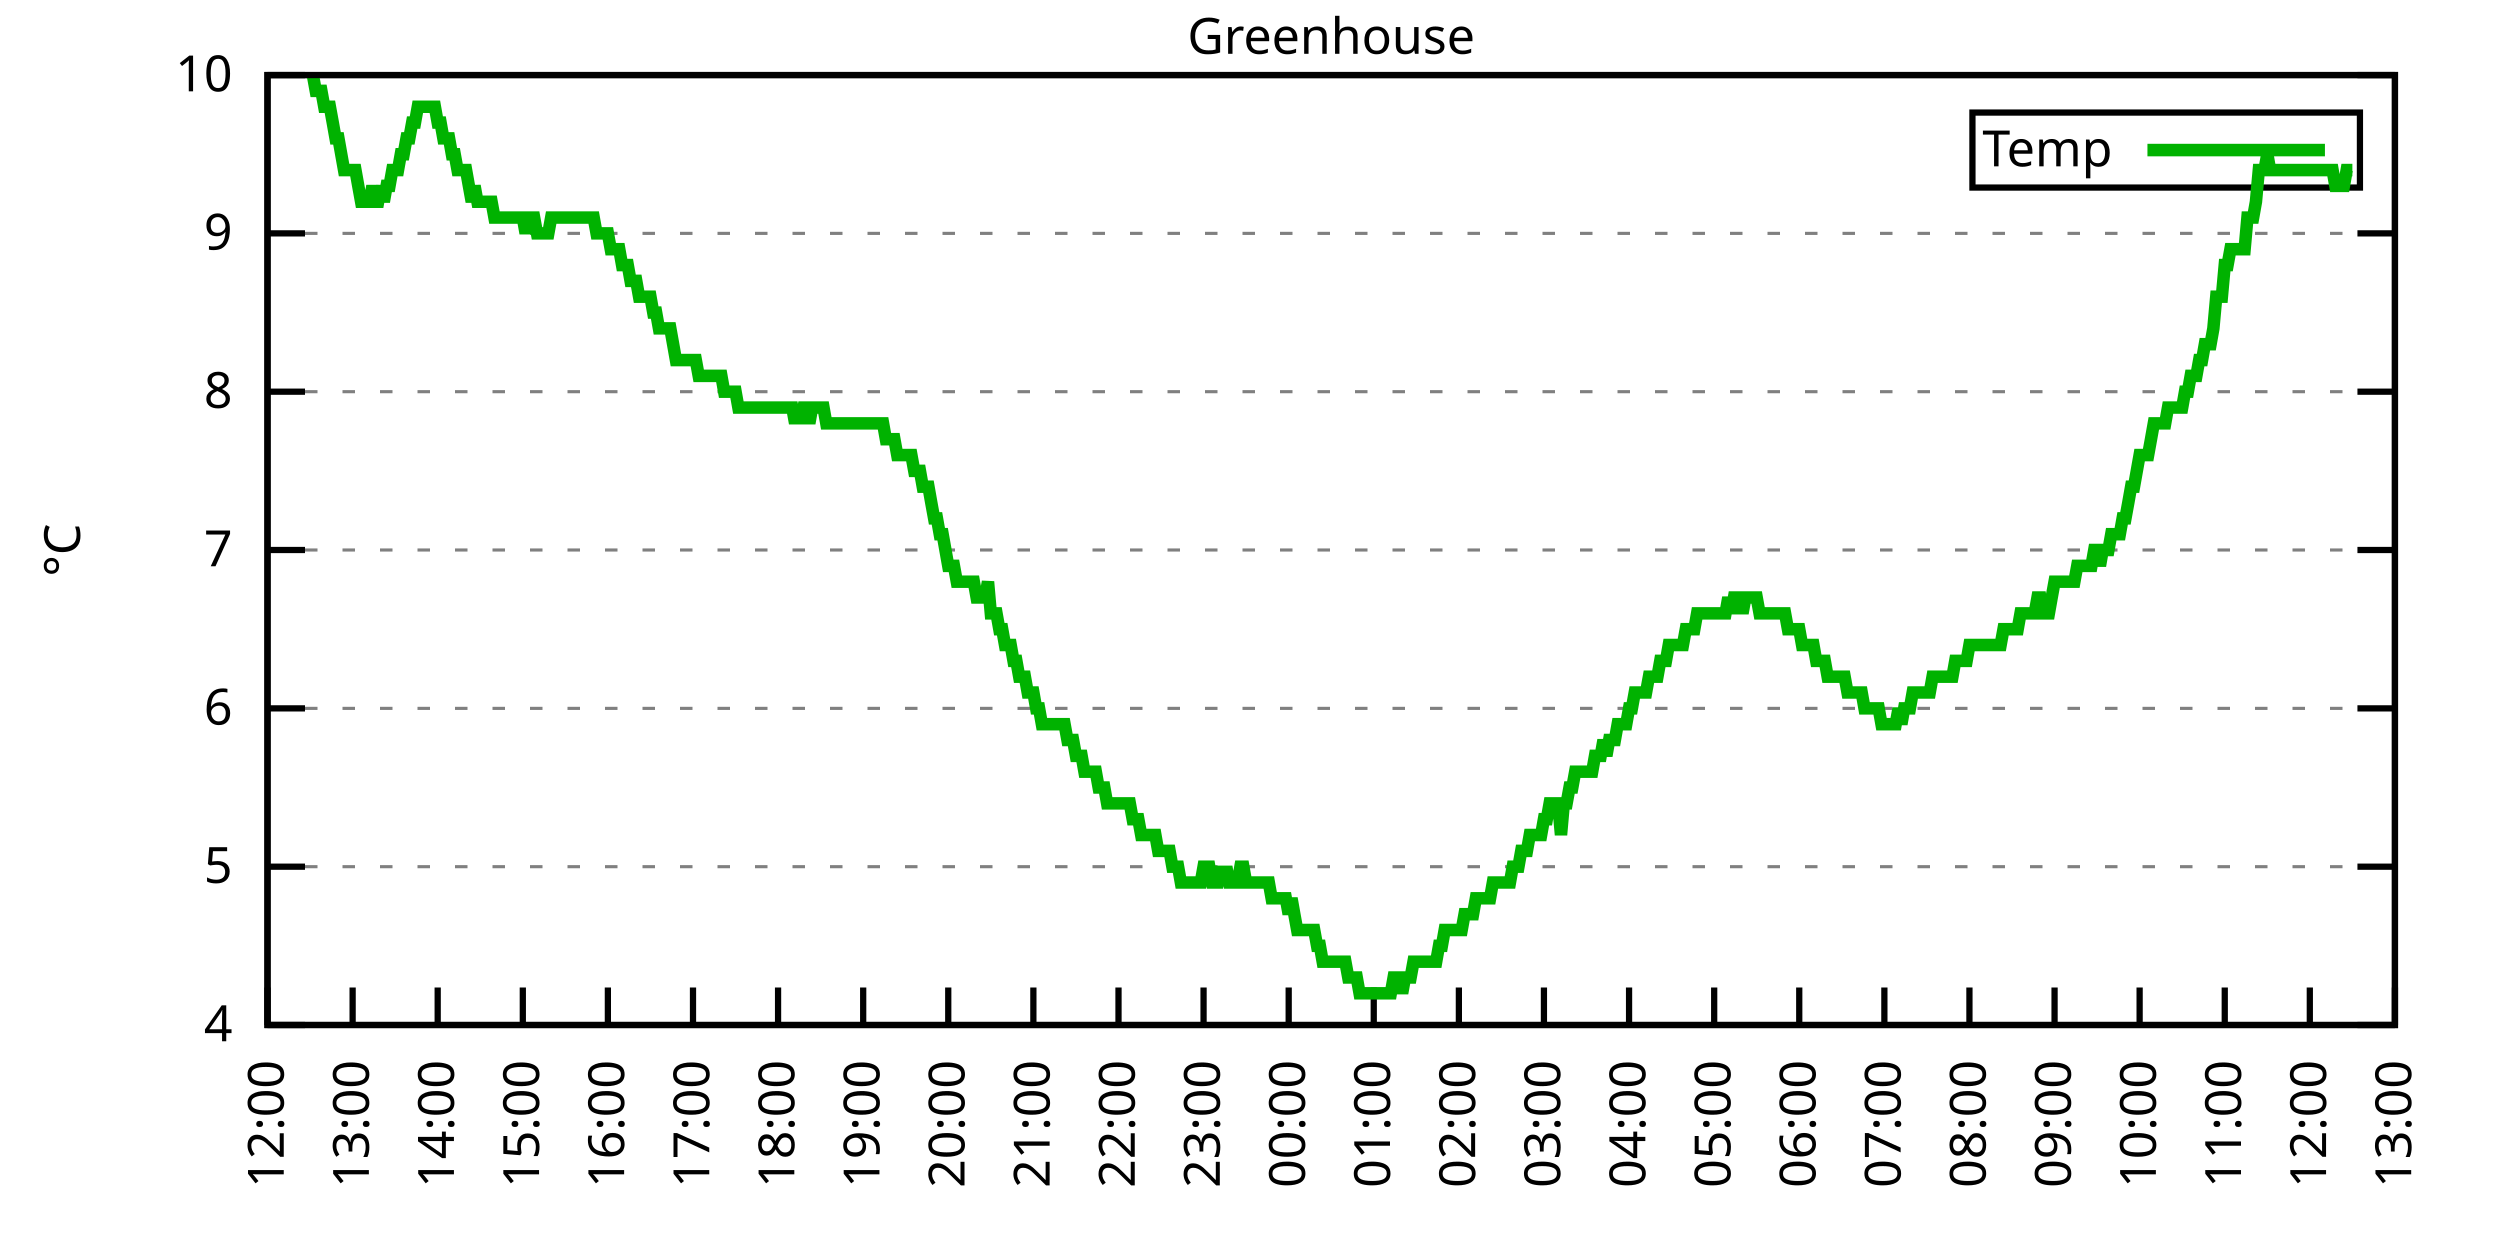
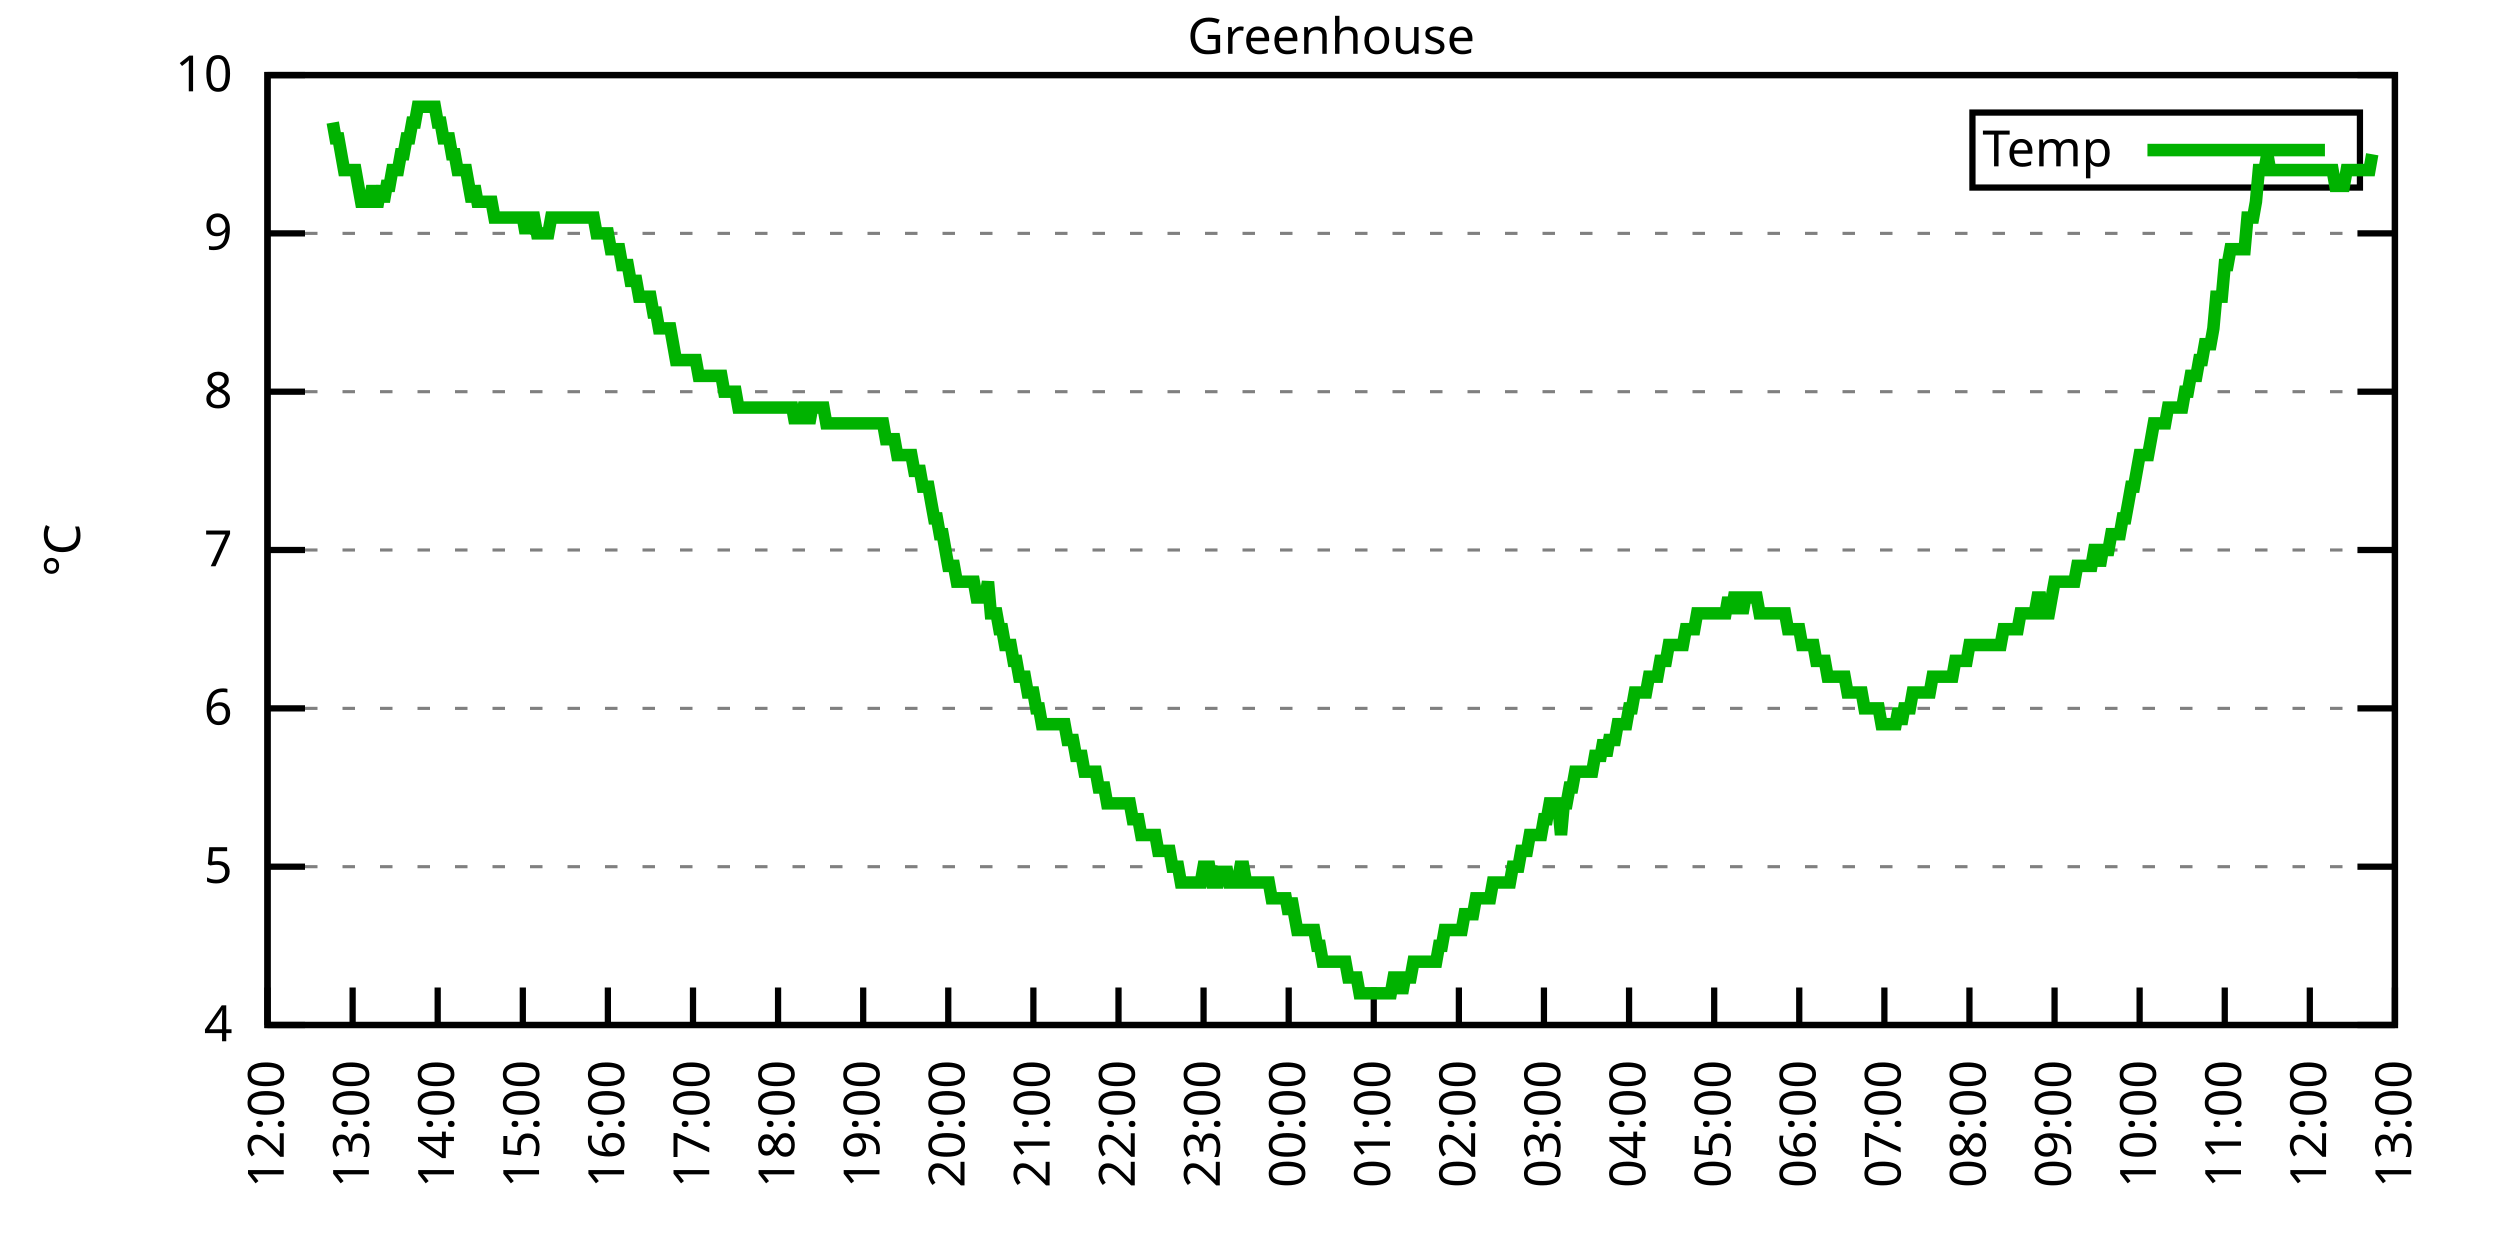
<svg xmlns="http://www.w3.org/2000/svg" xmlns:xlink="http://www.w3.org/1999/xlink" width="400" height="200" viewBox="0 0 400 200">
  <g id="gnuplot_canvas">
    <rect x="0" y="0" width="400" height="200" fill="none" />
    <defs>
      <circle id="gpDot" r="0.5" stroke-width="0.5" stroke="currentColor" />
      <path id="gpPt0" stroke-width="0.333" stroke="currentColor" d="M-1,0 h2 M0,-1 v2" />
      <path id="gpPt1" stroke-width="0.333" stroke="currentColor" d="M-1,-1 L1,1 M1,-1 L-1,1" />
      <path id="gpPt2" stroke-width="0.333" stroke="currentColor" d="M-1,0 L1,0 M0,-1 L0,1 M-1,-1 L1,1 M-1,1 L1,-1" />
      <rect id="gpPt3" stroke-width="0.333" stroke="currentColor" x="-1" y="-1" width="2" height="2" />
      <rect id="gpPt4" stroke-width="0.333" stroke="currentColor" fill="currentColor" x="-1" y="-1" width="2" height="2" />
      <circle id="gpPt5" stroke-width="0.333" stroke="currentColor" cx="0" cy="0" r="1" />
      <use xlink:href="#gpPt5" id="gpPt6" fill="currentColor" stroke="none" />
      <path id="gpPt7" stroke-width="0.333" stroke="currentColor" d="M0,-1.33 L-1.33,0.67 L1.33,0.67 z" />
      <use xlink:href="#gpPt7" id="gpPt8" fill="currentColor" stroke="none" />
      <use xlink:href="#gpPt7" id="gpPt9" stroke="currentColor" transform="rotate(180)" />
      <use xlink:href="#gpPt9" id="gpPt10" fill="currentColor" stroke="none" />
      <use xlink:href="#gpPt3" id="gpPt11" stroke="currentColor" transform="rotate(45)" />
      <use xlink:href="#gpPt11" id="gpPt12" fill="currentColor" stroke="none" />
      <path id="gpPt13" stroke-width="0.333" stroke="currentColor" d="M0,1.330 L1.265,0.411 L0.782,-1.067 L-0.782,-1.076 L-1.265,0.411 z" />
      <use xlink:href="#gpPt13" id="gpPt14" fill="currentColor" stroke="none" />
      <filter id="textbox" filterUnits="objectBoundingBox" x="0" y="0" height="1" width="1">
        <feFlood flood-color="white" flood-opacity="1" result="bgnd" />
        <feComposite in="SourceGraphic" in2="bgnd" operator="atop" />
      </filter>
      <filter id="greybox" filterUnits="objectBoundingBox" x="0" y="0" height="1" width="1">
        <feFlood flood-color="lightgrey" flood-opacity="1" result="grey" />
        <feComposite in="SourceGraphic" in2="grey" operator="atop" />
      </filter>
    </defs>
    <g fill="none" color="white" stroke="currentColor" stroke-width="1.00" stroke-linecap="butt" stroke-linejoin="miter">
</g>
    <g fill="none" color="black" stroke="currentColor" stroke-width="1.00" stroke-linecap="butt" stroke-linejoin="miter">
      <g stroke="none" shape-rendering="crispEdges">
        <polygon fill="rgb(255, 255, 255)" points="42.80,164.00 383.18,164.00 383.18,12.02 42.80,12.02 " />
      </g>
    </g>
    <g fill="none" color="black" stroke="currentColor" stroke-width="1.00" stroke-linecap="butt" stroke-linejoin="miter">
</g>
    <g fill="none" color="black" stroke="black" stroke-width="0.50" stroke-linecap="butt" stroke-linejoin="miter">
</g>
    <g fill="none" color="gray" stroke="currentColor" stroke-width="0.50" stroke-linecap="butt" stroke-linejoin="miter">
      <path stroke="gray" stroke-dasharray="2,4" class="gridline" d="M42.80,164.00 L383.19,164.00  " />
    </g>
    <g fill="none" color="gray" stroke="gray" stroke-width="1.00" stroke-linecap="butt" stroke-linejoin="miter">
</g>
    <g fill="none" color="black" stroke="currentColor" stroke-width="1.00" stroke-linecap="butt" stroke-linejoin="miter">
      <path stroke="black" d="M42.80,164.00 L48.80,164.00 M383.19,164.00 L377.19,164.00  " />
      <g transform="translate(37.20,166.60)" stroke="none" fill="black" font-family="Sans" font-size="8.00" text-anchor="end">
        <text>
          <tspan font-family="Sans"> 4</tspan>
        </text>
      </g>
    </g>
    <g fill="none" color="black" stroke="currentColor" stroke-width="1.00" stroke-linecap="butt" stroke-linejoin="miter">
</g>
    <g fill="none" color="black" stroke="black" stroke-width="0.50" stroke-linecap="butt" stroke-linejoin="miter">
</g>
    <g fill="none" color="gray" stroke="currentColor" stroke-width="0.50" stroke-linecap="butt" stroke-linejoin="miter">
      <path stroke="gray" stroke-dasharray="2,4" class="gridline" d="M42.80,138.67 L383.19,138.67  " />
    </g>
    <g fill="none" color="gray" stroke="gray" stroke-width="1.00" stroke-linecap="butt" stroke-linejoin="miter">
</g>
    <g fill="none" color="black" stroke="currentColor" stroke-width="1.00" stroke-linecap="butt" stroke-linejoin="miter">
      <path stroke="black" d="M42.80,138.67 L48.80,138.67 M383.19,138.67 L377.19,138.67  " />
      <g transform="translate(37.20,141.27)" stroke="none" fill="black" font-family="Sans" font-size="8.00" text-anchor="end">
        <text>
          <tspan font-family="Sans"> 5</tspan>
        </text>
      </g>
    </g>
    <g fill="none" color="black" stroke="currentColor" stroke-width="1.00" stroke-linecap="butt" stroke-linejoin="miter">
</g>
    <g fill="none" color="black" stroke="black" stroke-width="0.50" stroke-linecap="butt" stroke-linejoin="miter">
</g>
    <g fill="none" color="gray" stroke="currentColor" stroke-width="0.50" stroke-linecap="butt" stroke-linejoin="miter">
      <path stroke="gray" stroke-dasharray="2,4" class="gridline" d="M42.80,113.34 L383.19,113.34  " />
    </g>
    <g fill="none" color="gray" stroke="gray" stroke-width="1.00" stroke-linecap="butt" stroke-linejoin="miter">
</g>
    <g fill="none" color="black" stroke="currentColor" stroke-width="1.00" stroke-linecap="butt" stroke-linejoin="miter">
      <path stroke="black" d="M42.80,113.34 L48.80,113.34 M383.19,113.34 L377.19,113.34  " />
      <g transform="translate(37.20,115.94)" stroke="none" fill="black" font-family="Sans" font-size="8.00" text-anchor="end">
        <text>
          <tspan font-family="Sans"> 6</tspan>
        </text>
      </g>
    </g>
    <g fill="none" color="black" stroke="currentColor" stroke-width="1.00" stroke-linecap="butt" stroke-linejoin="miter">
</g>
    <g fill="none" color="black" stroke="black" stroke-width="0.50" stroke-linecap="butt" stroke-linejoin="miter">
</g>
    <g fill="none" color="gray" stroke="currentColor" stroke-width="0.50" stroke-linecap="butt" stroke-linejoin="miter">
      <path stroke="gray" stroke-dasharray="2,4" class="gridline" d="M42.80,88.00 L383.19,88.00  " />
    </g>
    <g fill="none" color="gray" stroke="gray" stroke-width="1.00" stroke-linecap="butt" stroke-linejoin="miter">
</g>
    <g fill="none" color="black" stroke="currentColor" stroke-width="1.00" stroke-linecap="butt" stroke-linejoin="miter">
      <path stroke="black" d="M42.80,88.00 L48.80,88.00 M383.19,88.00 L377.19,88.00  " />
      <g transform="translate(37.20,90.60)" stroke="none" fill="black" font-family="Sans" font-size="8.00" text-anchor="end">
        <text>
          <tspan font-family="Sans"> 7</tspan>
        </text>
      </g>
    </g>
    <g fill="none" color="black" stroke="currentColor" stroke-width="1.00" stroke-linecap="butt" stroke-linejoin="miter">
</g>
    <g fill="none" color="black" stroke="black" stroke-width="0.50" stroke-linecap="butt" stroke-linejoin="miter">
</g>
    <g fill="none" color="gray" stroke="currentColor" stroke-width="0.50" stroke-linecap="butt" stroke-linejoin="miter">
      <path stroke="gray" stroke-dasharray="2,4" class="gridline" d="M42.80,62.67 L383.19,62.67  " />
    </g>
    <g fill="none" color="gray" stroke="gray" stroke-width="1.00" stroke-linecap="butt" stroke-linejoin="miter">
</g>
    <g fill="none" color="black" stroke="currentColor" stroke-width="1.00" stroke-linecap="butt" stroke-linejoin="miter">
      <path stroke="black" d="M42.80,62.67 L48.80,62.67 M383.19,62.67 L377.19,62.67  " />
      <g transform="translate(37.20,65.27)" stroke="none" fill="black" font-family="Sans" font-size="8.00" text-anchor="end">
        <text>
          <tspan font-family="Sans"> 8</tspan>
        </text>
      </g>
    </g>
    <g fill="none" color="black" stroke="currentColor" stroke-width="1.00" stroke-linecap="butt" stroke-linejoin="miter">
</g>
    <g fill="none" color="black" stroke="black" stroke-width="0.50" stroke-linecap="butt" stroke-linejoin="miter">
</g>
    <g fill="none" color="gray" stroke="currentColor" stroke-width="0.50" stroke-linecap="butt" stroke-linejoin="miter">
      <path stroke="gray" stroke-dasharray="2,4" class="gridline" d="M42.80,37.34 L383.19,37.34  " />
    </g>
    <g fill="none" color="gray" stroke="gray" stroke-width="1.00" stroke-linecap="butt" stroke-linejoin="miter">
</g>
    <g fill="none" color="black" stroke="currentColor" stroke-width="1.00" stroke-linecap="butt" stroke-linejoin="miter">
      <path stroke="black" d="M42.80,37.34 L48.80,37.34 M383.19,37.34 L377.19,37.34  " />
      <g transform="translate(37.20,39.94)" stroke="none" fill="black" font-family="Sans" font-size="8.00" text-anchor="end">
        <text>
          <tspan font-family="Sans"> 9</tspan>
        </text>
      </g>
    </g>
    <g fill="none" color="black" stroke="currentColor" stroke-width="1.00" stroke-linecap="butt" stroke-linejoin="miter">
</g>
    <g fill="none" color="black" stroke="black" stroke-width="0.50" stroke-linecap="butt" stroke-linejoin="miter">
</g>
    <g fill="none" color="gray" stroke="currentColor" stroke-width="0.50" stroke-linecap="butt" stroke-linejoin="miter">
      <path stroke="gray" stroke-dasharray="2,4" class="gridline" d="M42.80,12.01 L383.19,12.01  " />
    </g>
    <g fill="none" color="gray" stroke="gray" stroke-width="1.00" stroke-linecap="butt" stroke-linejoin="miter">
</g>
    <g fill="none" color="black" stroke="currentColor" stroke-width="1.00" stroke-linecap="butt" stroke-linejoin="miter">
      <path stroke="black" d="M42.80,12.01 L48.80,12.01 M383.19,12.01 L377.19,12.01  " />
      <g transform="translate(37.20,14.61)" stroke="none" fill="black" font-family="Sans" font-size="8.00" text-anchor="end">
        <text>
          <tspan font-family="Sans"> 10</tspan>
        </text>
      </g>
    </g>
    <g fill="none" color="black" stroke="currentColor" stroke-width="1.00" stroke-linecap="butt" stroke-linejoin="miter">
      <path stroke="black" d="M42.80,164.00 L42.80,158.00  " />
      <g transform="translate(45.40,169.60) rotate(270.00)" stroke="none" fill="black" font-family="Sans" font-size="8.00" text-anchor="end">
        <text>
          <tspan font-family="Sans">12:00</tspan>
        </text>
      </g>
    </g>
    <g fill="none" color="black" stroke="currentColor" stroke-width="1.00" stroke-linecap="butt" stroke-linejoin="miter">
      <path stroke="black" d="M56.42,164.00 L56.42,158.00  " />
      <g transform="translate(59.02,169.60) rotate(270.00)" stroke="none" fill="black" font-family="Sans" font-size="8.00" text-anchor="end">
        <text>
          <tspan font-family="Sans">13:00</tspan>
        </text>
      </g>
    </g>
    <g fill="none" color="black" stroke="currentColor" stroke-width="1.00" stroke-linecap="butt" stroke-linejoin="miter">
      <path stroke="black" d="M70.03,164.00 L70.03,158.00  " />
      <g transform="translate(72.63,169.60) rotate(270.00)" stroke="none" fill="black" font-family="Sans" font-size="8.00" text-anchor="end">
        <text>
          <tspan font-family="Sans">14:00</tspan>
        </text>
      </g>
    </g>
    <g fill="none" color="black" stroke="currentColor" stroke-width="1.00" stroke-linecap="butt" stroke-linejoin="miter">
      <path stroke="black" d="M83.65,164.00 L83.65,158.00  " />
      <g transform="translate(86.25,169.60) rotate(270.00)" stroke="none" fill="black" font-family="Sans" font-size="8.00" text-anchor="end">
        <text>
          <tspan font-family="Sans">15:00</tspan>
        </text>
      </g>
    </g>
    <g fill="none" color="black" stroke="currentColor" stroke-width="1.00" stroke-linecap="butt" stroke-linejoin="miter">
      <path stroke="black" d="M97.26,164.00 L97.26,158.00  " />
      <g transform="translate(99.86,169.60) rotate(270.00)" stroke="none" fill="black" font-family="Sans" font-size="8.00" text-anchor="end">
        <text>
          <tspan font-family="Sans">16:00</tspan>
        </text>
      </g>
    </g>
    <g fill="none" color="black" stroke="currentColor" stroke-width="1.00" stroke-linecap="butt" stroke-linejoin="miter">
      <path stroke="black" d="M110.88,164.00 L110.88,158.00  " />
      <g transform="translate(113.48,169.60) rotate(270.00)" stroke="none" fill="black" font-family="Sans" font-size="8.00" text-anchor="end">
        <text>
          <tspan font-family="Sans">17:00</tspan>
        </text>
      </g>
    </g>
    <g fill="none" color="black" stroke="currentColor" stroke-width="1.00" stroke-linecap="butt" stroke-linejoin="miter">
      <path stroke="black" d="M124.49,164.00 L124.49,158.00  " />
      <g transform="translate(127.09,169.60) rotate(270.00)" stroke="none" fill="black" font-family="Sans" font-size="8.00" text-anchor="end">
        <text>
          <tspan font-family="Sans">18:00</tspan>
        </text>
      </g>
    </g>
    <g fill="none" color="black" stroke="currentColor" stroke-width="1.00" stroke-linecap="butt" stroke-linejoin="miter">
      <path stroke="black" d="M138.11,164.00 L138.11,158.00  " />
      <g transform="translate(140.71,169.60) rotate(270.00)" stroke="none" fill="black" font-family="Sans" font-size="8.00" text-anchor="end">
        <text>
          <tspan font-family="Sans">19:00</tspan>
        </text>
      </g>
    </g>
    <g fill="none" color="black" stroke="currentColor" stroke-width="1.00" stroke-linecap="butt" stroke-linejoin="miter">
      <path stroke="black" d="M151.72,164.00 L151.72,158.00  " />
      <g transform="translate(154.32,169.60) rotate(270.00)" stroke="none" fill="black" font-family="Sans" font-size="8.00" text-anchor="end">
        <text>
          <tspan font-family="Sans">20:00</tspan>
        </text>
      </g>
    </g>
    <g fill="none" color="black" stroke="currentColor" stroke-width="1.00" stroke-linecap="butt" stroke-linejoin="miter">
      <path stroke="black" d="M165.34,164.00 L165.34,158.00  " />
      <g transform="translate(167.94,169.60) rotate(270.00)" stroke="none" fill="black" font-family="Sans" font-size="8.00" text-anchor="end">
        <text>
          <tspan font-family="Sans">21:00</tspan>
        </text>
      </g>
    </g>
    <g fill="none" color="black" stroke="currentColor" stroke-width="1.00" stroke-linecap="butt" stroke-linejoin="miter">
      <path stroke="black" d="M178.96,164.00 L178.96,158.00  " />
      <g transform="translate(181.56,169.60) rotate(270.00)" stroke="none" fill="black" font-family="Sans" font-size="8.00" text-anchor="end">
        <text>
          <tspan font-family="Sans">22:00</tspan>
        </text>
      </g>
    </g>
    <g fill="none" color="black" stroke="currentColor" stroke-width="1.00" stroke-linecap="butt" stroke-linejoin="miter">
      <path stroke="black" d="M192.57,164.00 L192.57,158.00  " />
      <g transform="translate(195.17,169.60) rotate(270.00)" stroke="none" fill="black" font-family="Sans" font-size="8.00" text-anchor="end">
        <text>
          <tspan font-family="Sans">23:00</tspan>
        </text>
      </g>
    </g>
    <g fill="none" color="black" stroke="currentColor" stroke-width="1.00" stroke-linecap="butt" stroke-linejoin="miter">
      <path stroke="black" d="M206.19,164.00 L206.19,158.00  " />
      <g transform="translate(208.79,169.60) rotate(270.00)" stroke="none" fill="black" font-family="Sans" font-size="8.00" text-anchor="end">
        <text>
          <tspan font-family="Sans">00:00</tspan>
        </text>
      </g>
    </g>
    <g fill="none" color="black" stroke="currentColor" stroke-width="1.00" stroke-linecap="butt" stroke-linejoin="miter">
      <path stroke="black" d="M219.80,164.00 L219.80,158.00  " />
      <g transform="translate(222.40,169.60) rotate(270.00)" stroke="none" fill="black" font-family="Sans" font-size="8.00" text-anchor="end">
        <text>
          <tspan font-family="Sans">01:00</tspan>
        </text>
      </g>
    </g>
    <g fill="none" color="black" stroke="currentColor" stroke-width="1.00" stroke-linecap="butt" stroke-linejoin="miter">
      <path stroke="black" d="M233.42,164.00 L233.42,158.00  " />
      <g transform="translate(236.02,169.60) rotate(270.00)" stroke="none" fill="black" font-family="Sans" font-size="8.00" text-anchor="end">
        <text>
          <tspan font-family="Sans">02:00</tspan>
        </text>
      </g>
    </g>
    <g fill="none" color="black" stroke="currentColor" stroke-width="1.00" stroke-linecap="butt" stroke-linejoin="miter">
      <path stroke="black" d="M247.03,164.00 L247.03,158.00  " />
      <g transform="translate(249.63,169.60) rotate(270.00)" stroke="none" fill="black" font-family="Sans" font-size="8.00" text-anchor="end">
        <text>
          <tspan font-family="Sans">03:00</tspan>
        </text>
      </g>
    </g>
    <g fill="none" color="black" stroke="currentColor" stroke-width="1.00" stroke-linecap="butt" stroke-linejoin="miter">
      <path stroke="black" d="M260.65,164.00 L260.65,158.00  " />
      <g transform="translate(263.25,169.60) rotate(270.00)" stroke="none" fill="black" font-family="Sans" font-size="8.00" text-anchor="end">
        <text>
          <tspan font-family="Sans">04:00</tspan>
        </text>
      </g>
    </g>
    <g fill="none" color="black" stroke="currentColor" stroke-width="1.00" stroke-linecap="butt" stroke-linejoin="miter">
      <path stroke="black" d="M274.27,164.00 L274.27,158.00  " />
      <g transform="translate(276.87,169.60) rotate(270.00)" stroke="none" fill="black" font-family="Sans" font-size="8.00" text-anchor="end">
        <text>
          <tspan font-family="Sans">05:00</tspan>
        </text>
      </g>
    </g>
    <g fill="none" color="black" stroke="currentColor" stroke-width="1.00" stroke-linecap="butt" stroke-linejoin="miter">
      <path stroke="black" d="M287.88,164.00 L287.88,158.00  " />
      <g transform="translate(290.48,169.60) rotate(270.00)" stroke="none" fill="black" font-family="Sans" font-size="8.00" text-anchor="end">
        <text>
          <tspan font-family="Sans">06:00</tspan>
        </text>
      </g>
    </g>
    <g fill="none" color="black" stroke="currentColor" stroke-width="1.00" stroke-linecap="butt" stroke-linejoin="miter">
      <path stroke="black" d="M301.50,164.00 L301.50,158.00  " />
      <g transform="translate(304.10,169.60) rotate(270.00)" stroke="none" fill="black" font-family="Sans" font-size="8.00" text-anchor="end">
        <text>
          <tspan font-family="Sans">07:00</tspan>
        </text>
      </g>
    </g>
    <g fill="none" color="black" stroke="currentColor" stroke-width="1.00" stroke-linecap="butt" stroke-linejoin="miter">
      <path stroke="black" d="M315.11,164.00 L315.11,158.00  " />
      <g transform="translate(317.71,169.60) rotate(270.00)" stroke="none" fill="black" font-family="Sans" font-size="8.00" text-anchor="end">
        <text>
          <tspan font-family="Sans">08:00</tspan>
        </text>
      </g>
    </g>
    <g fill="none" color="black" stroke="currentColor" stroke-width="1.00" stroke-linecap="butt" stroke-linejoin="miter">
      <path stroke="black" d="M328.73,164.00 L328.73,158.00  " />
      <g transform="translate(331.33,169.60) rotate(270.00)" stroke="none" fill="black" font-family="Sans" font-size="8.00" text-anchor="end">
        <text>
          <tspan font-family="Sans">09:00</tspan>
        </text>
      </g>
    </g>
    <g fill="none" color="black" stroke="currentColor" stroke-width="1.00" stroke-linecap="butt" stroke-linejoin="miter">
      <path stroke="black" d="M342.34,164.00 L342.34,158.00  " />
      <g transform="translate(344.94,169.60) rotate(270.00)" stroke="none" fill="black" font-family="Sans" font-size="8.00" text-anchor="end">
        <text>
          <tspan font-family="Sans">10:00</tspan>
        </text>
      </g>
    </g>
    <g fill="none" color="black" stroke="currentColor" stroke-width="1.00" stroke-linecap="butt" stroke-linejoin="miter">
      <path stroke="black" d="M355.96,164.00 L355.96,158.00  " />
      <g transform="translate(358.56,169.60) rotate(270.00)" stroke="none" fill="black" font-family="Sans" font-size="8.00" text-anchor="end">
        <text>
          <tspan font-family="Sans">11:00</tspan>
        </text>
      </g>
    </g>
    <g fill="none" color="black" stroke="currentColor" stroke-width="1.00" stroke-linecap="butt" stroke-linejoin="miter">
      <path stroke="black" d="M369.57,164.00 L369.57,158.00  " />
      <g transform="translate(372.17,169.60) rotate(270.00)" stroke="none" fill="black" font-family="Sans" font-size="8.00" text-anchor="end">
        <text>
          <tspan font-family="Sans">12:00</tspan>
        </text>
      </g>
    </g>
    <g fill="none" color="black" stroke="currentColor" stroke-width="1.00" stroke-linecap="butt" stroke-linejoin="miter">
      <path stroke="black" d="M383.19,164.00 L383.19,158.00  " />
      <g transform="translate(385.79,169.60) rotate(270.00)" stroke="none" fill="black" font-family="Sans" font-size="8.00" text-anchor="end">
        <text>
          <tspan font-family="Sans">13:00</tspan>
        </text>
      </g>
    </g>
    <g fill="none" color="black" stroke="currentColor" stroke-width="1.00" stroke-linecap="butt" stroke-linejoin="miter">
</g>
    <g fill="none" color="black" stroke="currentColor" stroke-width="1.00" stroke-linecap="butt" stroke-linejoin="miter">
      <path stroke="black" d="M42.80,12.01 L42.80,164.00 L383.19,164.00 L383.19,12.01 L42.80,12.01 Z  " />
    </g>
    <g fill="none" color="black" stroke="currentColor" stroke-width="1.00" stroke-linecap="butt" stroke-linejoin="miter">
</g>
    <g fill="none" color="black" stroke="currentColor" stroke-width="1.00" stroke-linecap="butt" stroke-linejoin="miter">
      <path stroke="black" d="M315.59,30.01 L315.59,18.01 L377.59,18.01 L377.59,30.01 L315.59,30.01 Z  " />
    </g>
    <g id="Greenhouse_plot_1">
      <g fill="none" color="white" stroke="black" stroke-width="2.00" stroke-linecap="butt" stroke-linejoin="miter">
</g>
      <g fill="none" color="black" stroke="currentColor" stroke-width="2.00" stroke-linecap="butt" stroke-linejoin="miter">
        <g transform="translate(337.99,26.61)" stroke="none" fill="black" font-family="Sans" font-size="8.00" text-anchor="end">
          <text>
            <tspan font-family="Sans">Temp</tspan>
          </text>
        </g>
      </g>
      <g fill="none" color="black" stroke="currentColor" stroke-width="2.00" stroke-linecap="butt" stroke-linejoin="miter">
-         <path stroke="rgb(  0, 178,   0)" d="M343.59,24.01 L371.99,24.01 M50.06,12.01 L50.52,14.54 L50.97,14.54 L51.42,14.54 L51.88,17.08 L52.33,17.08   L52.78,17.08 L53.24,19.61 L53.69,22.14 L54.15,22.14 L54.60,24.68 L55.05,27.21 L55.51,27.21 L55.96,27.21   L56.42,27.21 L56.87,27.21 L57.32,29.74 L57.78,32.28 L58.23,32.28 L58.68,32.28 L59.14,32.28 L59.59,29.74   L60.05,32.28 L60.50,32.28 L60.95,29.74 L61.41,32.28 L61.86,29.74 L62.32,29.74 L62.77,27.21 L63.22,27.21   L63.68,27.21 L64.13,24.68 L64.58,24.68 L65.04,22.14 L65.49,22.14 L65.95,19.61 L66.40,19.61 L66.85,17.08   L67.31,17.08 L67.76,17.08 L68.22,17.08 L68.67,17.08 L69.12,17.08 L69.58,17.08 L70.03,19.61 L70.49,19.61   L70.94,22.14 L71.39,22.14 L71.85,22.14 L72.30,24.68 L72.75,24.68 L73.21,27.21 L73.66,27.21 L74.12,27.21   L74.57,27.21 L75.02,29.74 L75.48,32.28 L75.93,29.74 L76.39,32.28 L76.84,32.28 L77.29,32.28 L77.75,32.28   L78.20,32.28 L78.65,32.28 L79.11,34.81 L79.56,34.81 L80.02,34.81 L80.47,34.81 L80.92,34.81 L81.38,34.81   L81.83,34.81 L82.29,34.81 L82.74,34.81 L83.19,34.81 L83.65,34.81 L84.10,37.34 L84.55,34.81 L85.01,34.81   L85.46,34.81 L85.92,37.34 L86.37,37.34 L86.82,37.34 L87.28,37.34 L87.73,37.34 L88.19,34.81 L88.64,34.81   L89.09,34.81 L89.55,34.81 L90.00,34.81 L90.45,34.81 L90.91,34.81 L91.36,34.81 L91.82,34.81 L92.27,34.81   L92.72,34.81 L93.18,34.81 L93.63,34.81 L94.09,34.81 L94.54,34.81 L94.99,34.81 L95.45,37.34 L95.90,37.34   L96.35,37.34 L96.81,37.34 L97.26,37.34 L97.72,39.87 L98.17,39.87 L98.62,39.87 L99.08,39.87 L99.53,42.41   L99.99,42.41 L100.44,42.41 L100.89,44.94 L101.35,44.94 L101.80,44.94 L102.25,47.47 L102.71,47.47 L103.16,47.47   L103.62,47.47 L104.07,47.47 L104.52,50.01 L104.98,50.01 L105.43,52.54 L105.89,52.54 L106.34,52.54 L106.79,52.54   L107.25,52.54 L107.70,55.07 L108.15,57.61 L108.61,57.61 L109.06,57.61 L109.52,57.61 L109.97,57.61 L110.42,57.61   L110.88,57.61 L111.33,57.61 L111.79,60.14 L112.24,60.14 L112.69,60.14 L113.15,60.14 L113.60,60.14 L114.05,60.14   L114.51,60.14 L114.96,60.14 L115.42,60.14 L115.87,62.67 L116.32,62.67 L116.78,62.67 L117.23,62.67 L117.69,62.67   L118.14,65.21 L118.59,65.21 L119.05,65.21 L119.50,65.21 L119.96,65.21 L120.41,65.21 L120.86,65.21 L121.32,65.21   L121.77,65.21 L122.22,65.21 L122.68,65.21 L123.13,65.21 L123.59,65.21 L124.04,65.21 L124.49,65.21 L124.95,65.21   L125.40,65.21 L125.86,65.21 L126.31,65.21 L126.76,65.21 L127.22,67.74 L127.67,65.21 L128.12,67.74 L128.58,65.21   L129.03,65.21 L129.49,67.74 L129.94,65.21 L130.39,65.21 L130.85,65.21 L131.30,65.21 L131.76,65.21 L132.21,67.74   L132.66,67.74 L133.12,67.74 L133.57,67.74 L134.02,67.74 L134.48,67.74 L134.93,67.74 L135.39,67.74 L135.84,67.74   L136.29,67.74 L136.75,67.74 L137.20,67.74 L137.66,67.74 L138.11,67.74 L138.56,67.74 L139.02,67.74 L139.47,67.74   L139.92,67.74 L140.38,67.74 L140.83,67.74 L141.29,67.74 L141.74,70.27 L142.19,70.27 L142.65,70.27 L143.10,70.27   L143.56,72.81 L144.01,72.81 L144.46,72.81 L144.92,72.81 L145.37,72.81 L145.82,72.81 L146.28,75.34 L146.73,75.34   L147.19,75.34 L147.64,77.87 L148.09,77.87 L148.55,77.87 L149.00,80.41 L149.46,82.94 L149.91,82.94 L150.36,85.47   L150.82,85.47 L151.27,88.00 L151.72,90.54 L152.18,90.54 L152.63,90.54 L153.09,93.07 L153.54,93.07 L153.99,93.07   L154.45,93.07 L154.90,93.07 L155.36,93.07 L155.81,93.07 L156.26,95.60 L156.72,95.60 L157.17,95.60 L157.62,95.60   L158.08,93.07 L158.53,98.14 L158.99,98.14 L159.44,98.14 L159.89,100.67 L160.35,100.67 L160.80,103.20 L161.26,103.20   L161.71,103.20 L162.16,105.74 L162.62,105.74 L163.07,108.27 L163.52,108.27 L163.98,108.27 L164.43,110.80 L164.89,110.80   L165.34,110.80 L165.79,113.34 L166.25,113.34 L166.70,115.87 L167.16,115.87 L167.61,115.87 L168.06,115.87 L168.52,115.87   L168.97,115.87 L169.43,115.87 L169.88,115.87 L170.33,115.87 L170.79,118.40 L171.24,118.40 L171.69,118.40 L172.15,120.94   L172.60,120.94 L173.06,120.94 L173.51,123.47 L173.96,123.47 L174.42,123.47 L174.87,123.47 L175.33,123.47 L175.78,126.00   L176.23,126.00 L176.69,126.00 L177.14,128.54 L177.59,128.54 L178.05,128.54 L178.50,128.54 L178.96,128.54 L179.41,128.54   L179.86,128.54 L180.32,128.54 L180.77,128.54 L181.23,131.07 L181.68,131.07 L182.13,131.07 L182.59,133.60 L183.04,133.60   L183.49,133.60 L183.95,133.60 L184.40,133.60 L184.86,133.60 L185.31,136.14 L185.76,136.14 L186.22,136.14 L186.67,136.14   L187.13,136.14 L187.58,138.67 L188.03,138.67 L188.49,138.67 L188.94,141.20 L189.39,141.20 L189.85,141.20 L190.30,141.20   L190.76,141.20 L191.21,141.20 L191.66,141.20 L192.12,141.20 L192.57,138.67 L193.03,138.67 L193.48,138.67 L193.93,141.20   L194.39,141.20 L194.84,141.20 L195.29,138.67 L195.75,141.20 L196.20,138.67 L196.66,141.20 L197.11,141.20 L197.56,141.20   L198.02,141.20 L198.47,138.67 L198.93,138.67 L199.38,141.20 L199.83,141.20 L200.29,141.20 L200.74,141.20 L201.19,141.20   L201.65,141.20 L202.10,141.20 L202.56,141.20 L203.01,141.20 L203.46,143.73 L203.92,143.73 L204.37,143.73 L204.83,143.73   L205.28,143.73 L205.73,143.73 L206.19,146.27 L206.64,143.73 L207.09,146.27 L207.55,148.80 L208.00,148.80 L208.46,148.80   L208.91,148.80 L209.36,148.80 L209.82,148.80 L210.27,148.80 L210.73,151.33 L211.18,151.33 L211.63,153.87 L212.09,153.87   L212.54,153.87 L213.00,153.87 L213.45,153.87 L213.90,153.87 L214.36,153.87 L214.81,153.87 L215.26,153.87 L215.72,156.40   L216.17,156.40 L216.63,156.40 L217.08,156.40 L217.53,158.93 L217.99,158.93 L218.44,158.93 L218.90,158.93 L219.35,158.93   L219.80,158.93 L220.26,158.93 L220.71,158.93 L221.16,158.93 L221.62,158.93 L222.07,158.93 L222.53,158.93 L222.98,156.40   L223.43,156.40 L223.89,156.40 L224.34,158.93 L224.80,156.40 L225.25,156.40 L225.70,156.40 L226.16,153.87 L226.61,153.87   L227.06,153.87 L227.52,153.87 L227.97,153.87 L228.43,153.87 L228.88,153.87 L229.33,153.87 L229.79,153.87 L230.24,151.33   L230.70,151.33 L231.15,148.80 L231.60,148.80 L232.06,148.80 L232.51,148.80 L232.96,148.80 L233.42,148.80 L233.87,148.80   L234.33,146.27 L234.78,146.27 L235.23,146.27 L235.69,146.27 L236.14,143.73 L236.60,143.73 L237.05,143.73 L237.50,143.73   L237.96,143.73 L238.41,143.73 L238.86,141.20 L239.32,141.20 L239.77,141.20 L240.23,141.20 L240.68,141.20 L241.13,141.20   L241.59,141.20 L242.04,138.67 L242.50,138.67 L242.95,138.67 L243.40,136.14 L243.86,136.14 L244.31,136.14 L244.76,133.60   L245.22,133.60 L245.67,133.60 L246.13,133.60 L246.58,133.60 L247.03,131.07 L247.49,131.07 L247.94,128.54 L248.40,128.54   L248.85,128.54 L249.30,128.54 L249.76,133.60 L250.21,128.54 L250.66,128.54 L251.12,126.00 L251.57,126.00 L252.03,123.47   L252.48,123.47 L252.93,123.47 L253.39,123.47 L253.84,123.47 L254.30,123.47 L254.75,123.47 L255.20,120.94 L255.66,120.94   L256.11,120.94 L256.56,118.40 L257.02,120.94 L257.47,118.40 L257.93,118.40 L258.38,118.40 L258.83,115.87 L259.29,115.87   L259.74,115.87 L260.20,115.87 L260.65,113.34 L261.10,113.34 L261.56,110.80 L262.01,110.80 L262.47,110.80 L262.92,110.80   L263.37,110.80 L263.83,108.27 L264.28,108.27 L264.73,108.27 L265.19,108.27 L265.64,105.74 L266.10,105.74 L266.55,105.74   L267.00,103.20 L267.46,103.20 L267.91,103.20 L268.37,103.20 L268.82,103.20 L269.27,103.20 L269.73,100.67 L270.18,100.67   L270.63,100.67 L271.09,100.67 L271.54,98.14 L272.00,98.14 L272.45,98.14 L272.90,98.14 L273.36,98.14 L273.81,98.14   L274.27,98.14 L274.72,98.14 L275.17,98.14 L275.63,98.14 L276.08,98.14 L276.53,95.60 L276.99,98.14 L277.44,95.60   L277.90,95.60 L278.35,95.60 L278.80,98.14 L279.26,95.60 L279.71,95.60 L280.17,95.60 L280.62,95.60 L281.07,95.60   L281.53,98.14 L281.98,98.14 L282.43,98.14 L282.89,98.14 L283.34,98.14 L283.80,98.14 L284.25,98.14 L284.70,98.14   L285.16,98.14 L285.61,98.14 L286.07,100.67 L286.52,100.67 L286.97,100.67 L287.43,100.67 L287.88,100.67 L288.33,103.20   L288.79,103.20 L289.24,103.20 L289.70,103.20 L290.15,103.20 L290.60,105.74 L291.06,105.74 L291.51,105.74 L291.97,105.74   L292.42,108.27 L292.87,108.27 L293.33,108.27 L293.78,108.27 L294.23,108.27 L294.69,108.27 L295.14,108.27 L295.60,110.80   L296.05,110.80 L296.50,110.80 L296.96,110.80 L297.41,110.80 L297.87,110.80 L298.32,113.34 L298.77,113.34 L299.23,113.34   L299.68,113.34 L300.13,113.34 L300.59,113.34 L301.04,115.87 L301.50,115.87 L301.95,115.87 L302.40,115.87 L302.86,115.87   L303.31,115.87 L303.77,113.34 L304.22,115.87 L304.67,113.34 L305.13,113.34 L305.58,113.34 L306.03,110.80 L306.49,110.80   L306.94,110.80 L307.40,110.80 L307.85,110.80 L308.30,110.80 L308.76,110.80 L309.21,108.27 L309.67,108.27 L310.12,108.27   L310.57,108.27 L311.03,108.27 L311.48,108.27 L311.94,108.27 L312.39,108.27 L312.84,105.74 L313.30,105.74 L313.75,105.74   L314.20,105.74 L314.66,105.74 L315.11,103.20 L315.57,103.20 L316.02,103.20 L316.47,103.20 L316.93,103.20 L317.38,103.20   L317.84,103.20 L318.29,103.20 L318.74,103.20 L319.20,103.20 L319.65,103.20 L320.10,103.20 L320.56,100.67 L321.01,100.67   L321.47,100.67 L321.92,100.67 L322.37,100.67 L322.83,100.67 L323.28,98.14 L323.74,98.14 L324.19,98.14 L324.64,98.14   L325.10,98.14 L325.55,98.14 L326.00,95.60 L326.46,95.60 L326.91,98.14 L327.37,98.14 L327.82,98.14 L328.27,95.60   L328.73,93.07 L329.18,93.07 L329.64,93.07 L330.09,93.07 L330.54,93.07 L331.00,93.07 L331.45,93.07 L331.90,93.07   L332.36,90.54 L332.81,90.54 L333.27,90.54 L333.72,90.54 L334.17,90.54 L334.63,90.54 L335.08,88.00 L335.54,88.00   L335.99,90.54 L336.44,88.00 L336.90,88.00 L337.35,88.00 L337.80,85.47 L338.26,85.47 L338.71,85.47 L339.17,85.47   L339.62,82.94 L340.07,82.94 L340.53,80.41 L340.98,77.87 L341.44,77.87 L341.89,75.34 L342.34,72.81 L342.80,72.81   L343.25,72.81 L343.70,72.81 L344.16,70.27 L344.61,67.74 L345.07,67.74 L345.52,67.74 L345.97,67.74 L346.43,67.74   L346.88,65.21 L347.34,65.21 L347.79,65.21 L348.24,65.21 L348.70,65.21 L349.15,65.21 L349.60,62.67 L350.06,62.67   L350.51,60.14 L350.97,60.14 L351.42,60.14 L351.87,57.61 L352.33,57.61 L352.78,55.07 L353.24,55.07 L353.69,55.07   L354.14,52.54 L354.60,47.47 L355.05,47.47 L355.50,47.47 L355.96,42.41 L356.41,42.41 L356.87,39.87 L357.32,39.87   L357.77,39.87 L358.23,39.87 L358.68,39.87 L359.14,39.87 L359.59,34.81 L360.04,34.81 L360.50,34.81 L360.95,32.28   L361.41,27.21 L361.86,27.21 L362.31,27.21 L362.77,24.68 L363.22,27.21 L363.67,27.21 L364.13,27.21 L364.58,27.21   L365.04,27.21 L365.49,27.21 L365.94,27.21 L366.40,27.21 L366.85,27.21 L367.31,27.21 L367.76,27.21 L368.21,27.21   L368.67,27.21 L369.12,27.21 L369.57,27.21 L370.03,27.21 L370.48,27.21 L370.94,27.21 L371.39,27.21 L371.84,27.21   L372.30,27.21 L372.75,27.21 L373.21,27.21 L373.66,29.74 L374.11,29.74 L374.57,29.74 L375.02,29.74 L375.47,27.21   L375.93,27.21 L376.38,27.21  " />
+         <path stroke="rgb(  0, 178,   0)" d="M343.59,24.01 L371.99,24.01 M53.24,19.61 L53.69,22.14 L54.15,22.14 L54.60,24.68 L55.05,27.21 L55.51,27.21   L55.96,27.21 L56.42,27.21 L56.87,27.21 L57.32,29.74 L57.78,32.28 L58.23,32.28 L58.68,32.28 L59.14,32.28   L59.59,29.74 L60.05,32.28 L60.50,32.28 L60.95,29.74 L61.41,32.28 L61.86,29.74 L62.32,29.74 L62.77,27.21   L63.22,27.21 L63.68,27.21 L64.13,24.68 L64.58,24.68 L65.04,22.14 L65.49,22.14 L65.95,19.61 L66.40,19.61   L66.85,17.08 L67.31,17.08 L67.76,17.08 L68.22,17.08 L68.67,17.08 L69.12,17.08 L69.58,17.08 L70.03,19.61   L70.49,19.61 L70.94,22.14 L71.39,22.14 L71.85,22.14 L72.30,24.68 L72.75,24.68 L73.21,27.21 L73.66,27.21   L74.12,27.21 L74.57,27.21 L75.02,29.74 L75.48,32.28 L75.93,29.74 L76.39,32.28 L76.84,32.28 L77.29,32.28   L77.75,32.28 L78.20,32.28 L78.65,32.28 L79.11,34.81 L79.56,34.81 L80.02,34.81 L80.47,34.81 L80.92,34.81   L81.38,34.81 L81.83,34.81 L82.29,34.81 L82.74,34.81 L83.19,34.81 L83.65,34.81 L84.10,37.34 L84.55,34.81   L85.01,34.81 L85.46,34.81 L85.92,37.34 L86.37,37.34 L86.82,37.34 L87.28,37.34 L87.73,37.34 L88.19,34.81   L88.64,34.81 L89.09,34.81 L89.55,34.81 L90.00,34.81 L90.45,34.81 L90.91,34.81 L91.36,34.81 L91.82,34.81   L92.27,34.81 L92.72,34.81 L93.18,34.81 L93.63,34.81 L94.09,34.81 L94.54,34.81 L94.99,34.81 L95.45,37.34   L95.90,37.34 L96.35,37.34 L96.81,37.34 L97.26,37.34 L97.72,39.87 L98.17,39.87 L98.62,39.87 L99.08,39.87   L99.53,42.41 L99.99,42.41 L100.44,42.41 L100.89,44.94 L101.35,44.94 L101.80,44.94 L102.25,47.47 L102.71,47.47   L103.16,47.47 L103.62,47.47 L104.07,47.47 L104.52,50.01 L104.98,50.01 L105.43,52.54 L105.89,52.54 L106.34,52.54   L106.79,52.54 L107.25,52.54 L107.70,55.07 L108.15,57.61 L108.61,57.61 L109.06,57.61 L109.52,57.61 L109.97,57.61   L110.42,57.61 L110.88,57.61 L111.33,57.61 L111.79,60.14 L112.24,60.14 L112.69,60.14 L113.15,60.14 L113.60,60.14   L114.05,60.14 L114.51,60.14 L114.96,60.14 L115.42,60.14 L115.87,62.67 L116.32,62.67 L116.78,62.67 L117.23,62.67   L117.69,62.67 L118.14,65.21 L118.59,65.21 L119.05,65.21 L119.50,65.21 L119.96,65.21 L120.41,65.21 L120.86,65.21   L121.32,65.21 L121.77,65.21 L122.22,65.21 L122.68,65.21 L123.13,65.21 L123.59,65.21 L124.04,65.21 L124.49,65.21   L124.95,65.21 L125.40,65.21 L125.86,65.21 L126.31,65.21 L126.76,65.21 L127.22,67.74 L127.67,65.21 L128.12,67.74   L128.58,65.21 L129.03,65.21 L129.49,67.74 L129.94,65.21 L130.39,65.21 L130.85,65.21 L131.30,65.21 L131.76,65.21   L132.21,67.74 L132.66,67.74 L133.12,67.74 L133.57,67.74 L134.02,67.74 L134.48,67.74 L134.93,67.74 L135.39,67.74   L135.84,67.74 L136.29,67.74 L136.75,67.74 L137.20,67.74 L137.66,67.74 L138.11,67.74 L138.56,67.74 L139.02,67.74   L139.47,67.74 L139.92,67.74 L140.38,67.74 L140.83,67.74 L141.29,67.74 L141.74,70.27 L142.19,70.27 L142.65,70.27   L143.10,70.27 L143.56,72.81 L144.01,72.81 L144.46,72.81 L144.92,72.81 L145.37,72.81 L145.82,72.81 L146.28,75.34   L146.73,75.34 L147.19,75.34 L147.64,77.87 L148.09,77.87 L148.55,77.87 L149.00,80.41 L149.46,82.94 L149.91,82.94   L150.36,85.47 L150.82,85.47 L151.27,88.00 L151.72,90.54 L152.18,90.54 L152.63,90.54 L153.09,93.07 L153.54,93.07   L153.99,93.07 L154.45,93.07 L154.90,93.07 L155.36,93.07 L155.81,93.07 L156.26,95.60 L156.72,95.60 L157.17,95.60   L157.62,95.60 L158.08,93.07 L158.53,98.14 L158.99,98.14 L159.44,98.14 L159.89,100.67 L160.35,100.67 L160.80,103.20   L161.26,103.20 L161.71,103.20 L162.16,105.74 L162.62,105.74 L163.07,108.27 L163.52,108.27 L163.98,108.27 L164.43,110.80   L164.89,110.80 L165.34,110.80 L165.79,113.34 L166.25,113.34 L166.70,115.87 L167.16,115.87 L167.61,115.87 L168.06,115.87   L168.52,115.87 L168.97,115.87 L169.43,115.87 L169.88,115.87 L170.33,115.87 L170.79,118.40 L171.24,118.40 L171.69,118.40   L172.15,120.94 L172.60,120.94 L173.06,120.94 L173.51,123.47 L173.96,123.47 L174.42,123.47 L174.87,123.47 L175.33,123.47   L175.78,126.00 L176.23,126.00 L176.69,126.00 L177.14,128.54 L177.59,128.54 L178.05,128.54 L178.50,128.54 L178.96,128.54   L179.41,128.54 L179.86,128.54 L180.32,128.54 L180.77,128.54 L181.23,131.07 L181.68,131.07 L182.13,131.07 L182.59,133.60   L183.04,133.60 L183.49,133.60 L183.95,133.60 L184.40,133.60 L184.86,133.60 L185.31,136.14 L185.76,136.14 L186.22,136.14   L186.67,136.14 L187.13,136.14 L187.58,138.67 L188.03,138.67 L188.49,138.67 L188.94,141.20 L189.39,141.20 L189.85,141.20   L190.30,141.20 L190.76,141.20 L191.21,141.20 L191.66,141.20 L192.12,141.20 L192.57,138.67 L193.03,138.67 L193.48,138.67   L193.93,141.20 L194.39,141.20 L194.84,141.20 L195.29,138.67 L195.75,141.20 L196.20,138.67 L196.66,141.20 L197.11,141.20   L197.56,141.20 L198.02,141.20 L198.47,138.67 L198.93,138.67 L199.38,141.20 L199.83,141.20 L200.29,141.20 L200.74,141.20   L201.19,141.20 L201.65,141.20 L202.10,141.20 L202.56,141.20 L203.01,141.20 L203.46,143.73 L203.92,143.73 L204.37,143.73   L204.83,143.73 L205.28,143.73 L205.73,143.73 L206.19,146.27 L206.64,143.73 L207.09,146.27 L207.55,148.80 L208.00,148.80   L208.46,148.80 L208.91,148.80 L209.36,148.80 L209.82,148.80 L210.27,148.80 L210.73,151.33 L211.18,151.33 L211.63,153.87   L212.09,153.87 L212.54,153.87 L213.00,153.87 L213.45,153.87 L213.90,153.87 L214.36,153.87 L214.81,153.87 L215.26,153.87   L215.72,156.40 L216.17,156.40 L216.63,156.40 L217.08,156.40 L217.53,158.93 L217.99,158.93 L218.44,158.93 L218.90,158.93   L219.35,158.93 L219.80,158.93 L220.26,158.93 L220.71,158.93 L221.16,158.93 L221.62,158.93 L222.07,158.93 L222.53,158.93   L222.98,156.40 L223.43,156.40 L223.89,156.40 L224.34,158.93 L224.80,156.40 L225.25,156.40 L225.70,156.40 L226.16,153.87   L226.61,153.87 L227.06,153.87 L227.52,153.87 L227.97,153.87 L228.43,153.87 L228.88,153.87 L229.33,153.87 L229.79,153.87   L230.24,151.33 L230.70,151.33 L231.15,148.80 L231.60,148.80 L232.06,148.80 L232.51,148.80 L232.96,148.80 L233.42,148.80   L233.87,148.80 L234.33,146.27 L234.78,146.27 L235.23,146.27 L235.69,146.27 L236.14,143.73 L236.60,143.73 L237.05,143.73   L237.50,143.73 L237.96,143.73 L238.41,143.73 L238.86,141.20 L239.32,141.20 L239.77,141.20 L240.23,141.20 L240.68,141.20   L241.13,141.20 L241.59,141.20 L242.04,138.67 L242.50,138.67 L242.95,138.67 L243.40,136.14 L243.86,136.14 L244.31,136.14   L244.76,133.60 L245.22,133.60 L245.67,133.60 L246.13,133.60 L246.58,133.60 L247.03,131.07 L247.49,131.07 L247.94,128.54   L248.40,128.54 L248.85,128.54 L249.30,128.54 L249.76,133.60 L250.21,128.54 L250.66,128.54 L251.12,126.00 L251.57,126.00   L252.03,123.47 L252.48,123.47 L252.93,123.47 L253.39,123.47 L253.84,123.47 L254.30,123.47 L254.75,123.47 L255.20,120.94   L255.66,120.94 L256.11,120.94 L256.56,118.40 L257.02,120.94 L257.47,118.40 L257.93,118.40 L258.38,118.40 L258.83,115.87   L259.29,115.87 L259.74,115.87 L260.20,115.87 L260.65,113.34 L261.10,113.34 L261.56,110.80 L262.01,110.80 L262.47,110.80   L262.92,110.80 L263.37,110.80 L263.83,108.27 L264.28,108.27 L264.73,108.27 L265.19,108.27 L265.64,105.74 L266.10,105.74   L266.55,105.74 L267.00,103.20 L267.46,103.20 L267.91,103.20 L268.37,103.20 L268.82,103.20 L269.27,103.20 L269.73,100.67   L270.18,100.67 L270.63,100.67 L271.09,100.67 L271.54,98.14 L272.00,98.14 L272.45,98.14 L272.90,98.14 L273.36,98.14   L273.81,98.14 L274.27,98.14 L274.72,98.14 L275.17,98.14 L275.63,98.14 L276.08,98.14 L276.53,95.60 L276.99,98.14   L277.44,95.60 L277.90,95.60 L278.35,95.60 L278.80,98.14 L279.26,95.60 L279.71,95.60 L280.17,95.60 L280.62,95.60   L281.07,95.60 L281.53,98.14 L281.98,98.14 L282.43,98.14 L282.89,98.14 L283.34,98.14 L283.80,98.14 L284.25,98.14   L284.70,98.14 L285.16,98.14 L285.61,98.14 L286.07,100.67 L286.52,100.67 L286.97,100.67 L287.43,100.67 L287.88,100.67   L288.33,103.20 L288.79,103.20 L289.24,103.20 L289.70,103.20 L290.15,103.20 L290.60,105.74 L291.06,105.74 L291.51,105.74   L291.97,105.74 L292.42,108.27 L292.87,108.27 L293.33,108.27 L293.78,108.27 L294.23,108.27 L294.69,108.27 L295.14,108.27   L295.60,110.80 L296.05,110.80 L296.50,110.80 L296.96,110.80 L297.41,110.80 L297.87,110.80 L298.32,113.34 L298.77,113.34   L299.23,113.34 L299.68,113.34 L300.13,113.34 L300.59,113.34 L301.04,115.87 L301.50,115.87 L301.95,115.87 L302.40,115.87   L302.86,115.87 L303.31,115.87 L303.77,113.34 L304.22,115.87 L304.67,113.34 L305.13,113.34 L305.58,113.34 L306.03,110.80   L306.49,110.80 L306.94,110.80 L307.40,110.80 L307.85,110.80 L308.30,110.80 L308.76,110.80 L309.21,108.27 L309.67,108.27   L310.12,108.27 L310.57,108.27 L311.03,108.27 L311.48,108.27 L311.94,108.27 L312.39,108.27 L312.84,105.74 L313.30,105.74   L313.75,105.74 L314.20,105.74 L314.66,105.74 L315.11,103.20 L315.57,103.20 L316.02,103.20 L316.47,103.20 L316.93,103.20   L317.38,103.20 L317.84,103.20 L318.29,103.20 L318.74,103.20 L319.20,103.20 L319.65,103.20 L320.10,103.20 L320.56,100.67   L321.01,100.67 L321.47,100.67 L321.92,100.67 L322.37,100.67 L322.83,100.67 L323.28,98.14 L323.74,98.14 L324.19,98.14   L324.64,98.14 L325.10,98.14 L325.55,98.14 L326.00,95.60 L326.46,95.60 L326.91,98.14 L327.37,98.14 L327.82,98.14   L328.27,95.60 L328.73,93.07 L329.18,93.07 L329.64,93.07 L330.09,93.07 L330.54,93.07 L331.00,93.07 L331.45,93.07   L331.90,93.07 L332.36,90.54 L332.81,90.54 L333.27,90.54 L333.72,90.54 L334.17,90.54 L334.63,90.54 L335.08,88.00   L335.54,88.00 L335.99,90.54 L336.44,88.00 L336.90,88.00 L337.35,88.00 L337.80,85.47 L338.26,85.47 L338.71,85.47   L339.17,85.47 L339.62,82.94 L340.07,82.94 L340.53,80.41 L340.98,77.87 L341.44,77.87 L341.89,75.34 L342.34,72.81   L342.80,72.81 L343.25,72.81 L343.70,72.81 L344.16,70.27 L344.61,67.74 L345.07,67.74 L345.52,67.74 L345.97,67.74   L346.43,67.74 L346.88,65.21 L347.34,65.21 L347.79,65.21 L348.24,65.21 L348.70,65.21 L349.15,65.21 L349.60,62.67   L350.06,62.67 L350.51,60.14 L350.97,60.14 L351.42,60.14 L351.87,57.61 L352.33,57.61 L352.78,55.07 L353.24,55.07   L353.69,55.07 L354.14,52.54 L354.60,47.47 L355.05,47.47 L355.50,47.47 L355.96,42.41 L356.41,42.41 L356.87,39.87   L357.32,39.87 L357.77,39.87 L358.23,39.87 L358.68,39.87 L359.14,39.87 L359.59,34.81 L360.04,34.81 L360.50,34.81   L360.95,32.28 L361.41,27.21 L361.86,27.21 L362.31,27.21 L362.77,24.68 L363.22,27.21 L363.67,27.21 L364.13,27.21   L364.58,27.21 L365.04,27.21 L365.49,27.21 L365.94,27.21 L366.40,27.21 L366.85,27.21 L367.31,27.21 L367.76,27.21   L368.21,27.21 L368.67,27.21 L369.12,27.21 L369.57,27.21 L370.03,27.21 L370.48,27.21 L370.94,27.21 L371.39,27.21   L371.84,27.21 L372.30,27.21 L372.75,27.21 L373.21,27.21 L373.66,29.74 L374.11,29.74 L374.57,29.74 L375.02,29.74   L375.47,27.21 L375.93,27.21 L376.38,27.21 L376.84,27.21 L377.29,27.21 L377.74,27.21 L378.20,27.21 L378.65,27.21   L379.11,27.21 L379.56,24.68  " />
      </g>
    </g>
    <g fill="none" color="black" stroke="currentColor" stroke-width="2.00" stroke-linecap="butt" stroke-linejoin="miter">
</g>
    <g fill="none" color="black" stroke="black" stroke-width="1.00" stroke-linecap="butt" stroke-linejoin="miter">
</g>
    <g fill="none" color="black" stroke="currentColor" stroke-width="1.00" stroke-linecap="butt" stroke-linejoin="miter">
      <path stroke="black" d="M42.80,12.01 L42.80,164.00 L383.19,164.00 L383.19,12.01 L42.80,12.01 Z  " />
      <g transform="translate(12.80,88.01) rotate(270.00)" stroke="none" fill="black" font-family="Sans" font-size="8.00" text-anchor="middle">
        <text>
          <tspan font-family="Sans">°C</tspan>
        </text>
      </g>
    </g>
    <g fill="none" color="black" stroke="currentColor" stroke-width="1.00" stroke-linecap="butt" stroke-linejoin="miter">
</g>
    <g fill="none" color="black" stroke="currentColor" stroke-width="1.00" stroke-linecap="butt" stroke-linejoin="miter">
      <g transform="translate(212.99,8.61)" stroke="none" fill="black" font-family="Sans" font-size="8.00" text-anchor="middle">
        <text>
          <tspan font-family="Sans">Greenhouse</tspan>
        </text>
      </g>
    </g>
    <g fill="none" color="black" stroke="currentColor" stroke-width="1.00" stroke-linecap="butt" stroke-linejoin="miter">
</g>
  </g>
</svg>
